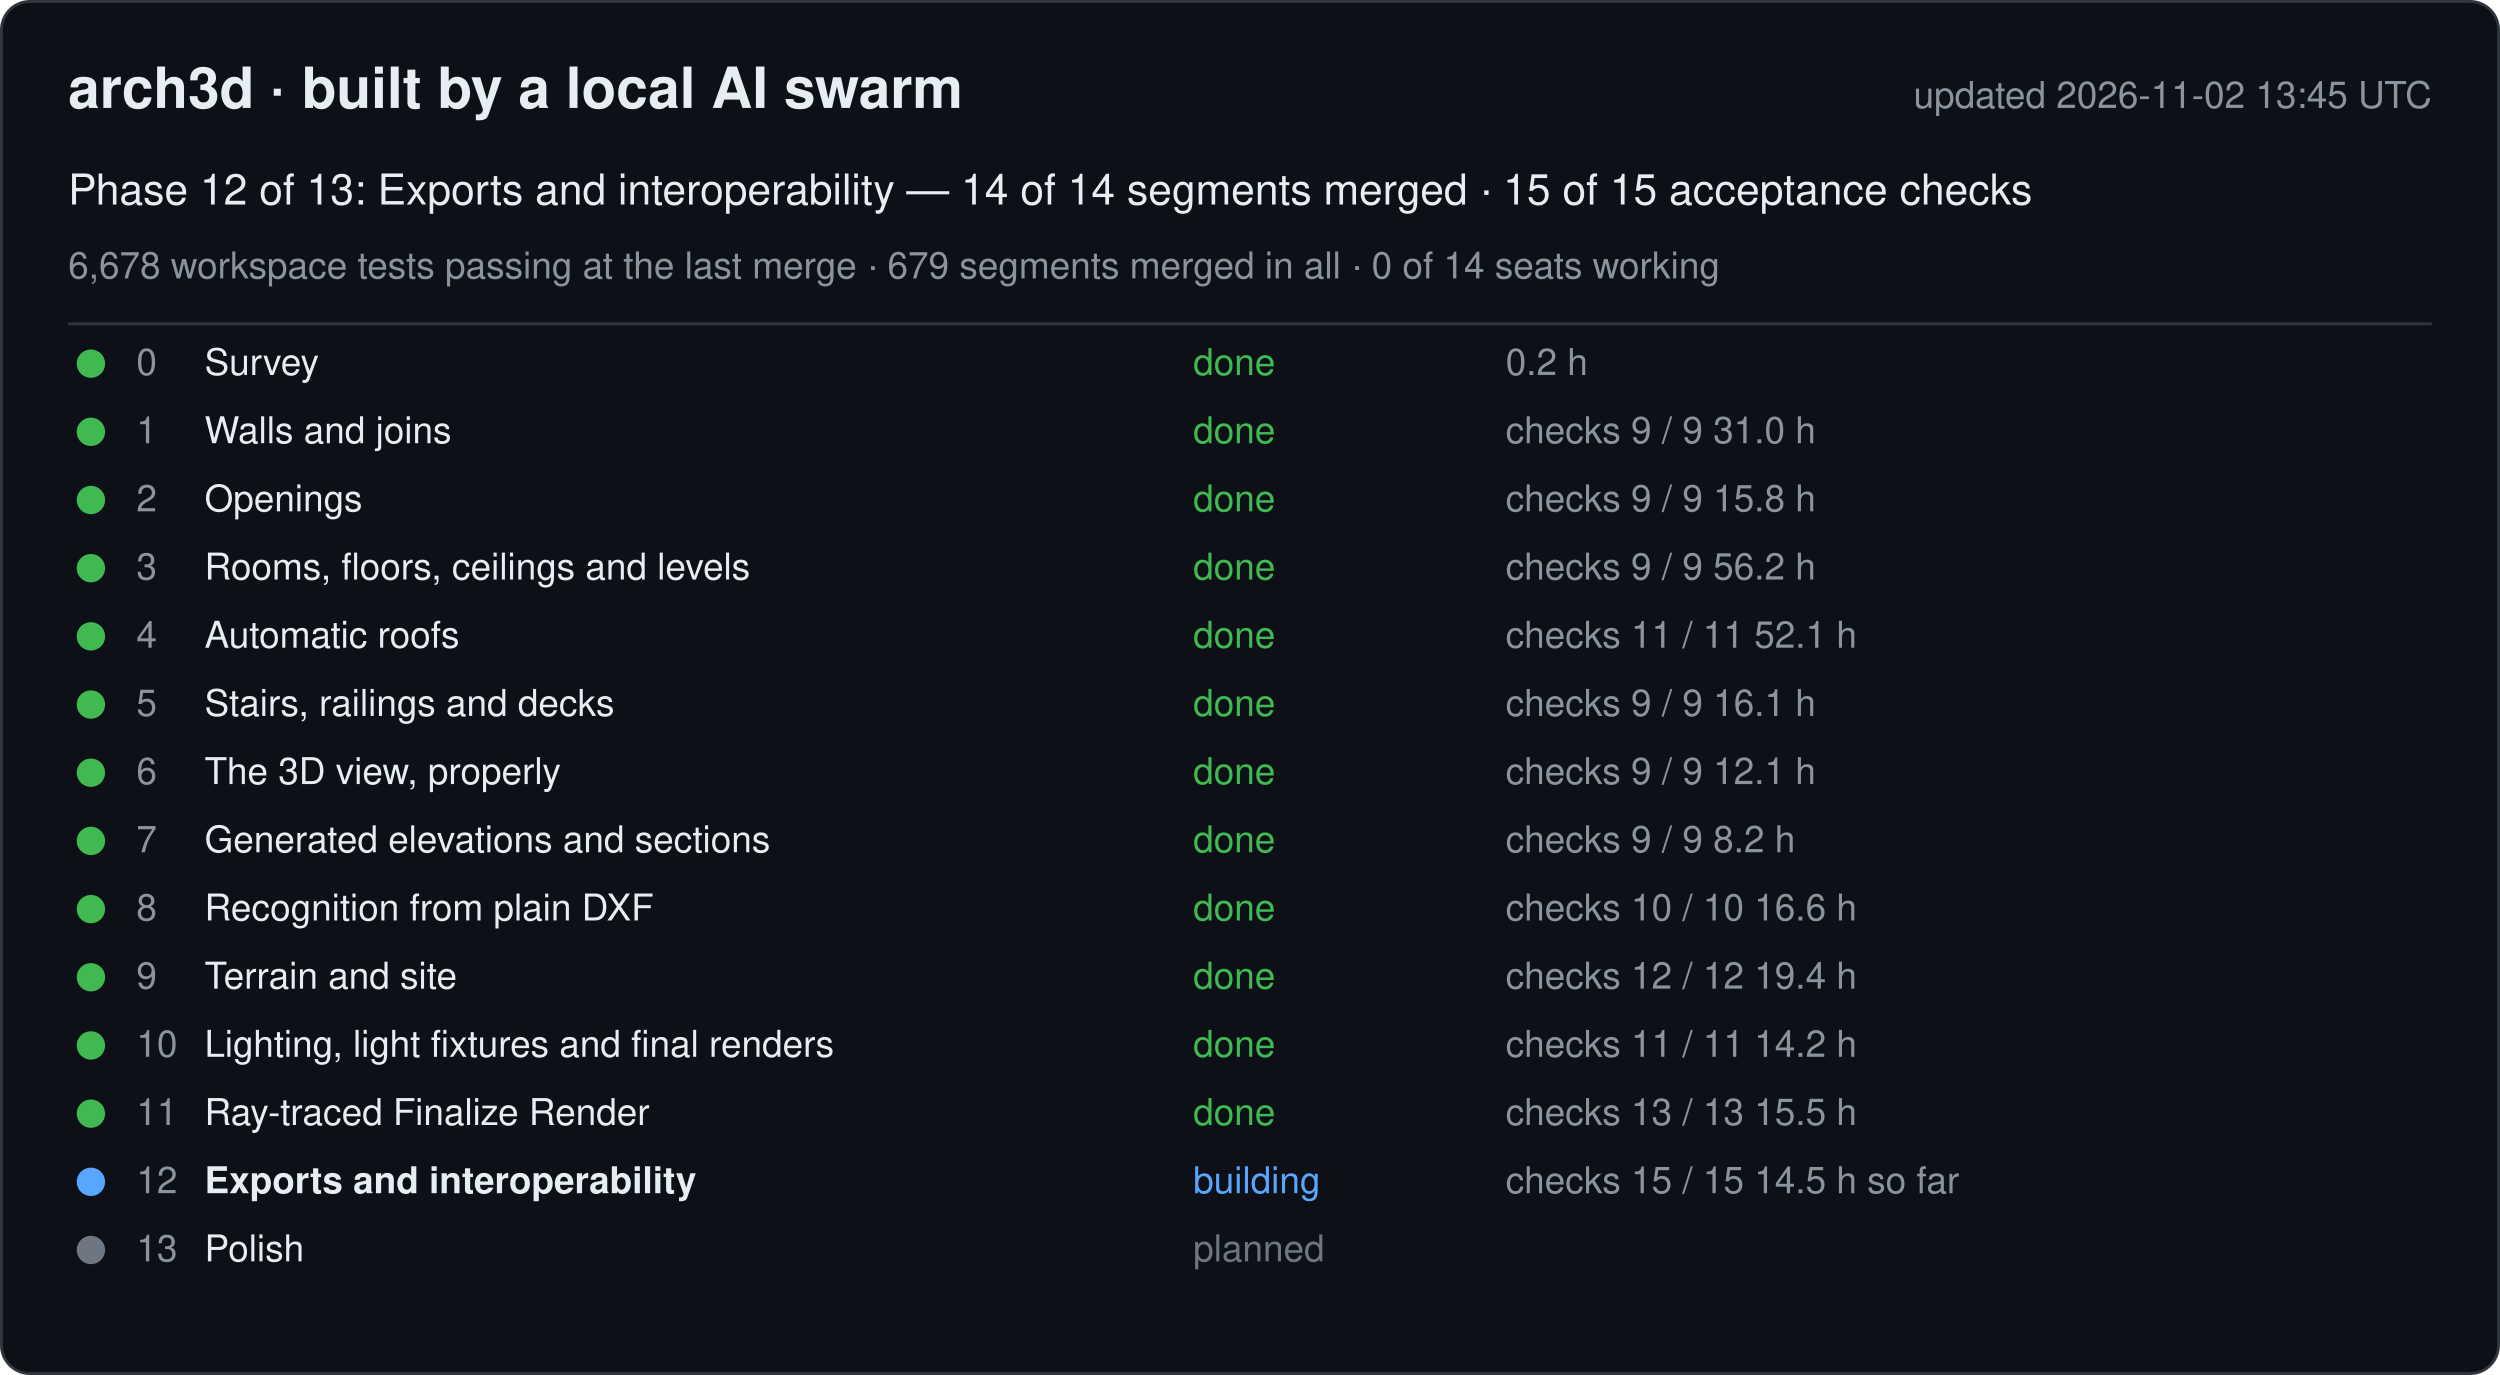
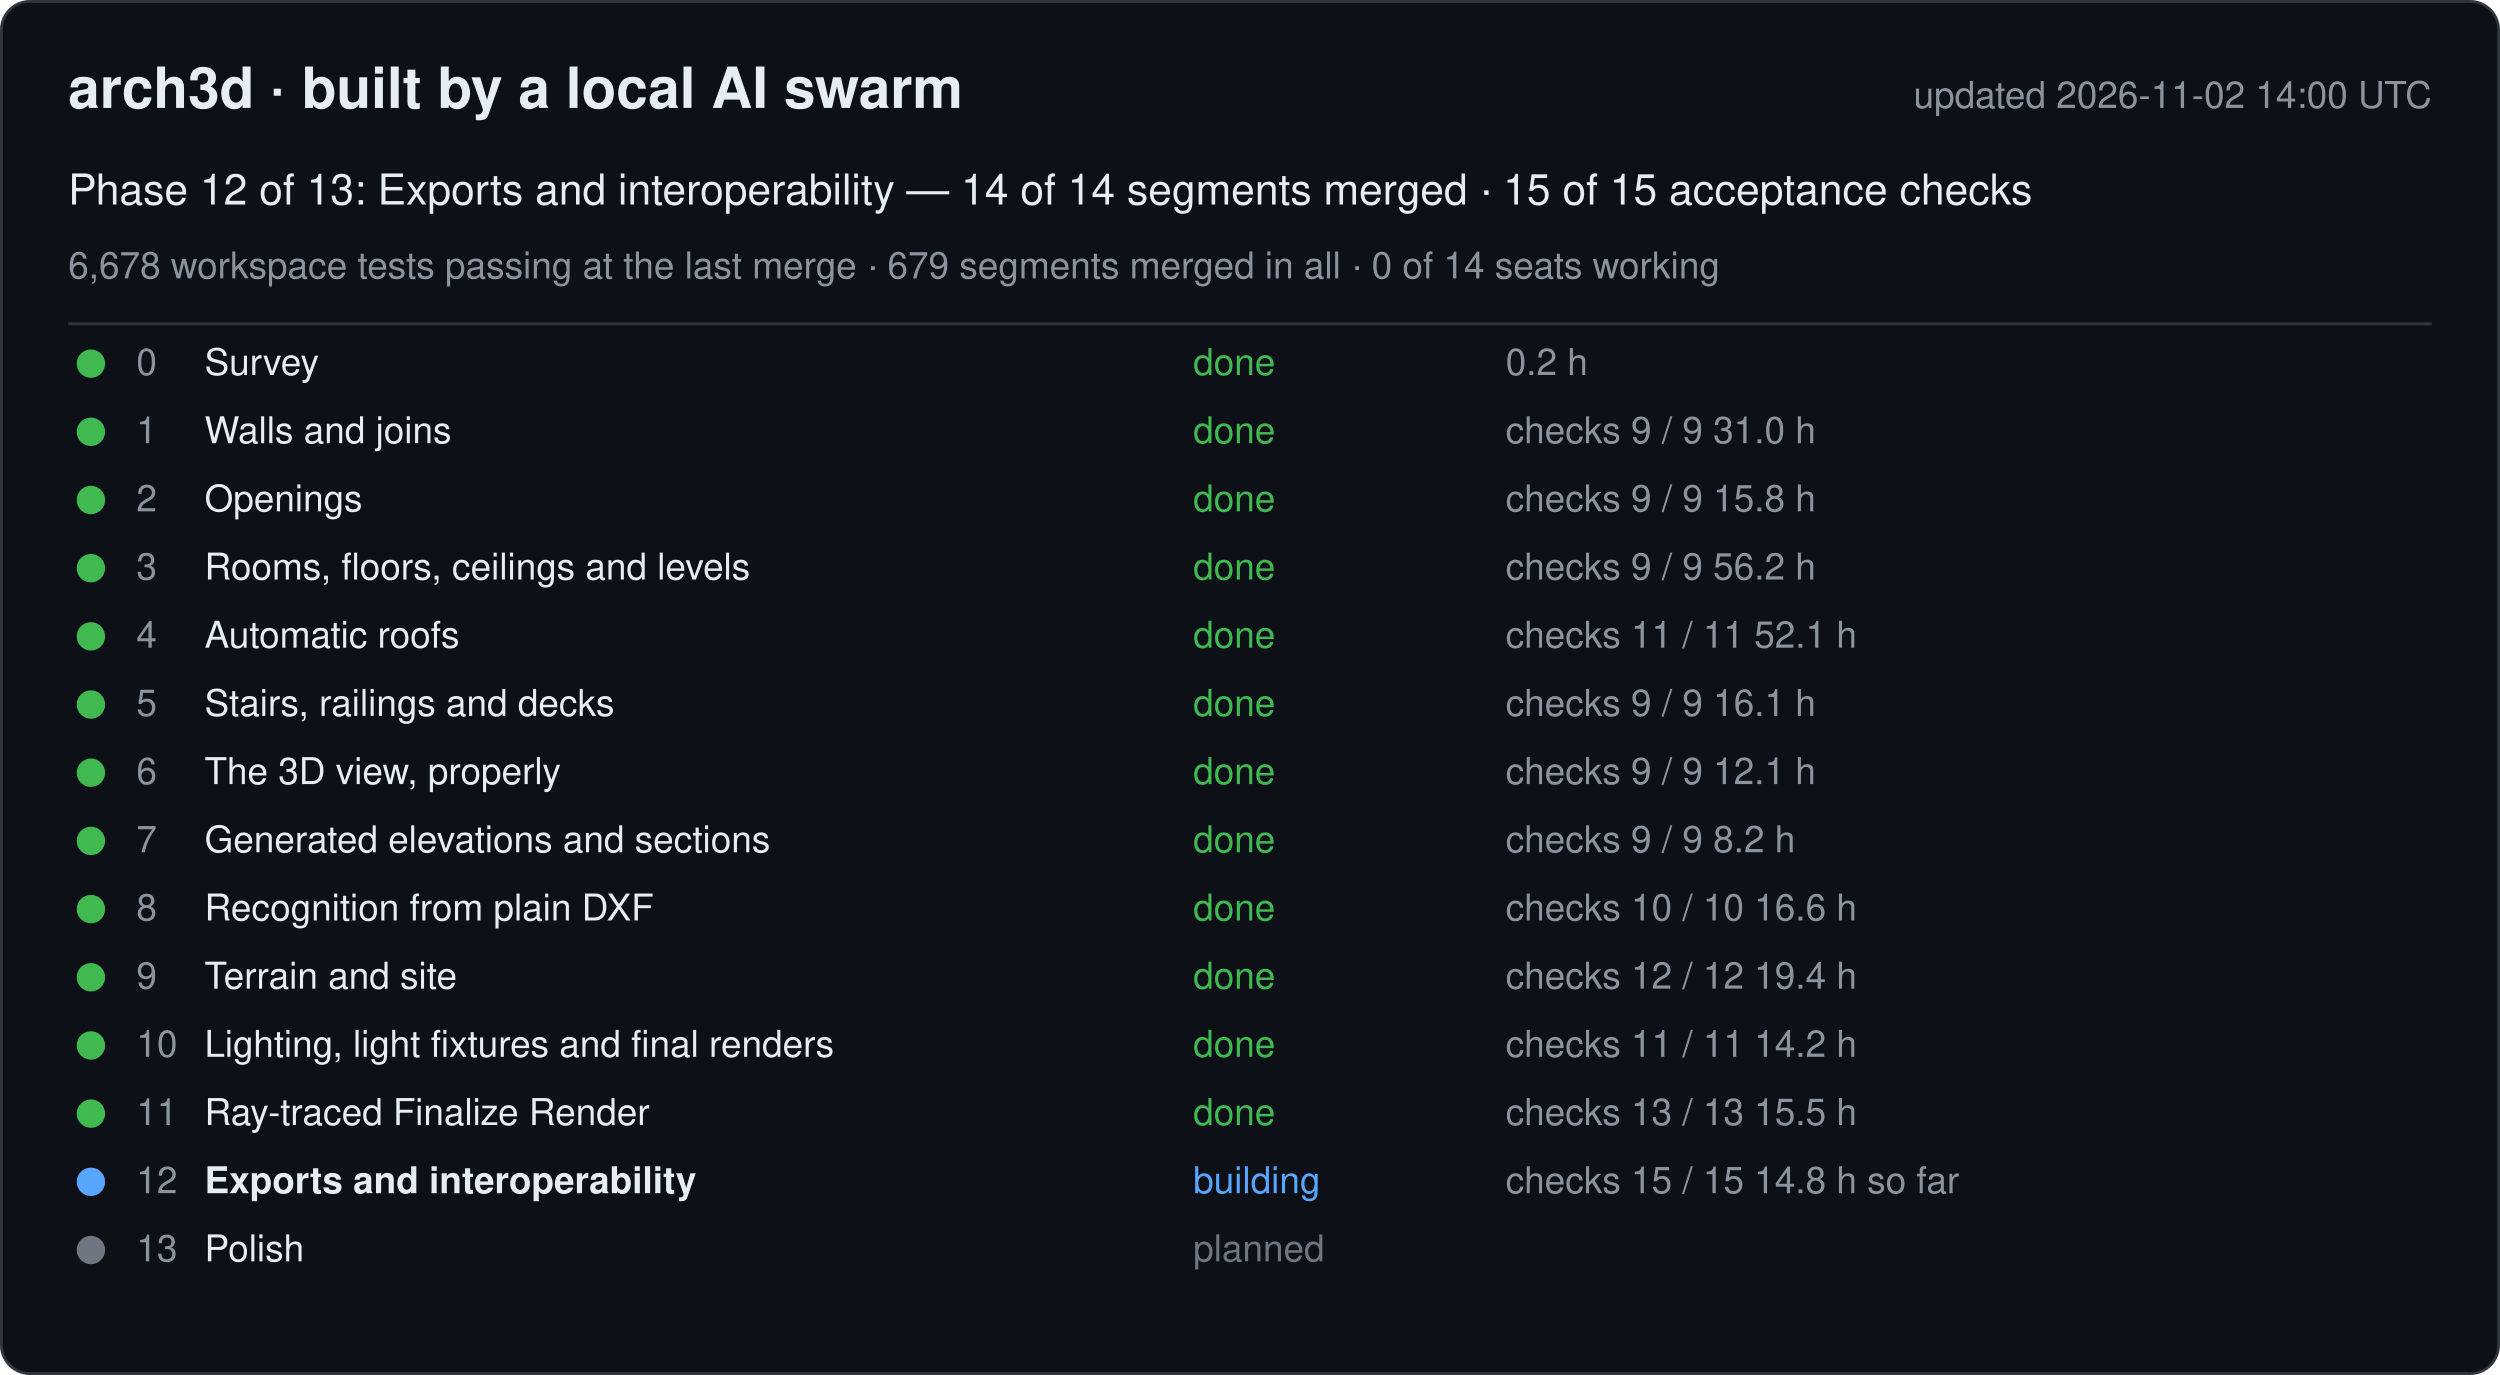
<svg xmlns="http://www.w3.org/2000/svg" width="880" height="484" viewBox="0 0 880 484" font-family="-apple-system, Segoe UI, Helvetica, Arial, sans-serif">
  <rect x="0.5" y="0.5" width="879" height="483" rx="10" fill="#0d1117" stroke="#30363d" />
  <text x="24" y="38" font-size="20" font-weight="600" fill="#e6edf3">arch3d · built by a local AI swarm</text>
-   <text x="856" y="38" font-size="13" fill="#8b949e" text-anchor="end">updated 2026-11-02 13:45 UTC</text>
+   <text x="856" y="38" font-size="13" fill="#8b949e" text-anchor="end">updated 2026-11-02 14:00 UTC</text>
  <text x="24" y="72" font-size="15" fill="#e6edf3">Phase 12 of 13: Exports and interoperability — 14 of 14 segments merged · 15 of 15 acceptance checks</text>
  <text x="24" y="98" font-size="13" fill="#8b949e">6,678 workspace tests passing at the last merge · 679 segments merged in all · 0 of 14 seats working</text>
  <line x1="24" y1="114" x2="856" y2="114" stroke="#30363d" />
  <g data-phase="0">
    <circle cx="32" cy="128" r="5" fill="#3fb950" />
    <text x="48" y="132" font-size="13" fill="#8b949e">0</text>
    <text x="72" y="132" font-size="13" fill="#e6edf3">Survey</text>
    <text x="420" y="132" font-size="13" fill="#3fb950">done</text>
    <text x="530" y="132" font-size="13" fill="#8b949e">0.2 h</text>
  </g>
  <g data-phase="1">
    <circle cx="32" cy="152" r="5" fill="#3fb950" />
    <text x="48" y="156" font-size="13" fill="#8b949e">1</text>
    <text x="72" y="156" font-size="13" fill="#e6edf3">Walls and joins</text>
    <text x="420" y="156" font-size="13" fill="#3fb950">done</text>
    <text x="530" y="156" font-size="13" fill="#8b949e">checks 9 / 9   31.0 h</text>
  </g>
  <g data-phase="2">
    <circle cx="32" cy="176" r="5" fill="#3fb950" />
    <text x="48" y="180" font-size="13" fill="#8b949e">2</text>
    <text x="72" y="180" font-size="13" fill="#e6edf3">Openings</text>
    <text x="420" y="180" font-size="13" fill="#3fb950">done</text>
    <text x="530" y="180" font-size="13" fill="#8b949e">checks 9 / 9   15.8 h</text>
  </g>
  <g data-phase="3">
    <circle cx="32" cy="200" r="5" fill="#3fb950" />
    <text x="48" y="204" font-size="13" fill="#8b949e">3</text>
    <text x="72" y="204" font-size="13" fill="#e6edf3">Rooms, floors, ceilings and levels</text>
    <text x="420" y="204" font-size="13" fill="#3fb950">done</text>
    <text x="530" y="204" font-size="13" fill="#8b949e">checks 9 / 9   56.2 h</text>
  </g>
  <g data-phase="4">
    <circle cx="32" cy="224" r="5" fill="#3fb950" />
    <text x="48" y="228" font-size="13" fill="#8b949e">4</text>
    <text x="72" y="228" font-size="13" fill="#e6edf3">Automatic roofs</text>
    <text x="420" y="228" font-size="13" fill="#3fb950">done</text>
    <text x="530" y="228" font-size="13" fill="#8b949e">checks 11 / 11   52.1 h</text>
  </g>
  <g data-phase="5">
    <circle cx="32" cy="248" r="5" fill="#3fb950" />
    <text x="48" y="252" font-size="13" fill="#8b949e">5</text>
    <text x="72" y="252" font-size="13" fill="#e6edf3">Stairs, railings and decks</text>
    <text x="420" y="252" font-size="13" fill="#3fb950">done</text>
    <text x="530" y="252" font-size="13" fill="#8b949e">checks 9 / 9   16.1 h</text>
  </g>
  <g data-phase="6">
    <circle cx="32" cy="272" r="5" fill="#3fb950" />
    <text x="48" y="276" font-size="13" fill="#8b949e">6</text>
    <text x="72" y="276" font-size="13" fill="#e6edf3">The 3D view, properly</text>
    <text x="420" y="276" font-size="13" fill="#3fb950">done</text>
    <text x="530" y="276" font-size="13" fill="#8b949e">checks 9 / 9   12.1 h</text>
  </g>
  <g data-phase="7">
    <circle cx="32" cy="296" r="5" fill="#3fb950" />
    <text x="48" y="300" font-size="13" fill="#8b949e">7</text>
    <text x="72" y="300" font-size="13" fill="#e6edf3">Generated elevations and sections</text>
    <text x="420" y="300" font-size="13" fill="#3fb950">done</text>
    <text x="530" y="300" font-size="13" fill="#8b949e">checks 9 / 9   8.2 h</text>
  </g>
  <g data-phase="8">
    <circle cx="32" cy="320" r="5" fill="#3fb950" />
    <text x="48" y="324" font-size="13" fill="#8b949e">8</text>
    <text x="72" y="324" font-size="13" fill="#e6edf3">Recognition from plain DXF</text>
    <text x="420" y="324" font-size="13" fill="#3fb950">done</text>
    <text x="530" y="324" font-size="13" fill="#8b949e">checks 10 / 10   16.6 h</text>
  </g>
  <g data-phase="9">
    <circle cx="32" cy="344" r="5" fill="#3fb950" />
    <text x="48" y="348" font-size="13" fill="#8b949e">9</text>
    <text x="72" y="348" font-size="13" fill="#e6edf3">Terrain and site</text>
    <text x="420" y="348" font-size="13" fill="#3fb950">done</text>
    <text x="530" y="348" font-size="13" fill="#8b949e">checks 12 / 12   19.4 h</text>
  </g>
  <g data-phase="10">
    <circle cx="32" cy="368" r="5" fill="#3fb950" />
    <text x="48" y="372" font-size="13" fill="#8b949e">10</text>
    <text x="72" y="372" font-size="13" fill="#e6edf3">Lighting, light fixtures and final renders</text>
    <text x="420" y="372" font-size="13" fill="#3fb950">done</text>
    <text x="530" y="372" font-size="13" fill="#8b949e">checks 11 / 11   14.2 h</text>
  </g>
  <g data-phase="11">
    <circle cx="32" cy="392" r="5" fill="#3fb950" />
    <text x="48" y="396" font-size="13" fill="#8b949e">11</text>
    <text x="72" y="396" font-size="13" fill="#e6edf3">Ray-traced Finalize Render</text>
    <text x="420" y="396" font-size="13" fill="#3fb950">done</text>
    <text x="530" y="396" font-size="13" fill="#8b949e">checks 13 / 13   15.5 h</text>
  </g>
  <g data-phase="12">
    <circle cx="32" cy="416" r="5" fill="#58a6ff" />
    <text x="48" y="420" font-size="13" fill="#8b949e">12</text>
    <text x="72" y="420" font-size="13" fill="#e6edf3" font-weight="600">Exports and interoperability</text>
    <text x="420" y="420" font-size="13" fill="#58a6ff">building</text>
-     <text x="530" y="420" font-size="13" fill="#8b949e">checks 15 / 15   14.5 h so far</text>
+     <text x="530" y="420" font-size="13" fill="#8b949e">checks 15 / 15   14.8 h so far</text>
  </g>
  <g data-phase="13">
    <circle cx="32" cy="440" r="5" fill="#6e7681" />
    <text x="48" y="444" font-size="13" fill="#8b949e">13</text>
    <text x="72" y="444" font-size="13" fill="#e6edf3">Polish</text>
    <text x="420" y="444" font-size="13" fill="#6e7681">planned</text>
    <text x="530" y="444" font-size="13" fill="#8b949e" />
  </g>
</svg>
